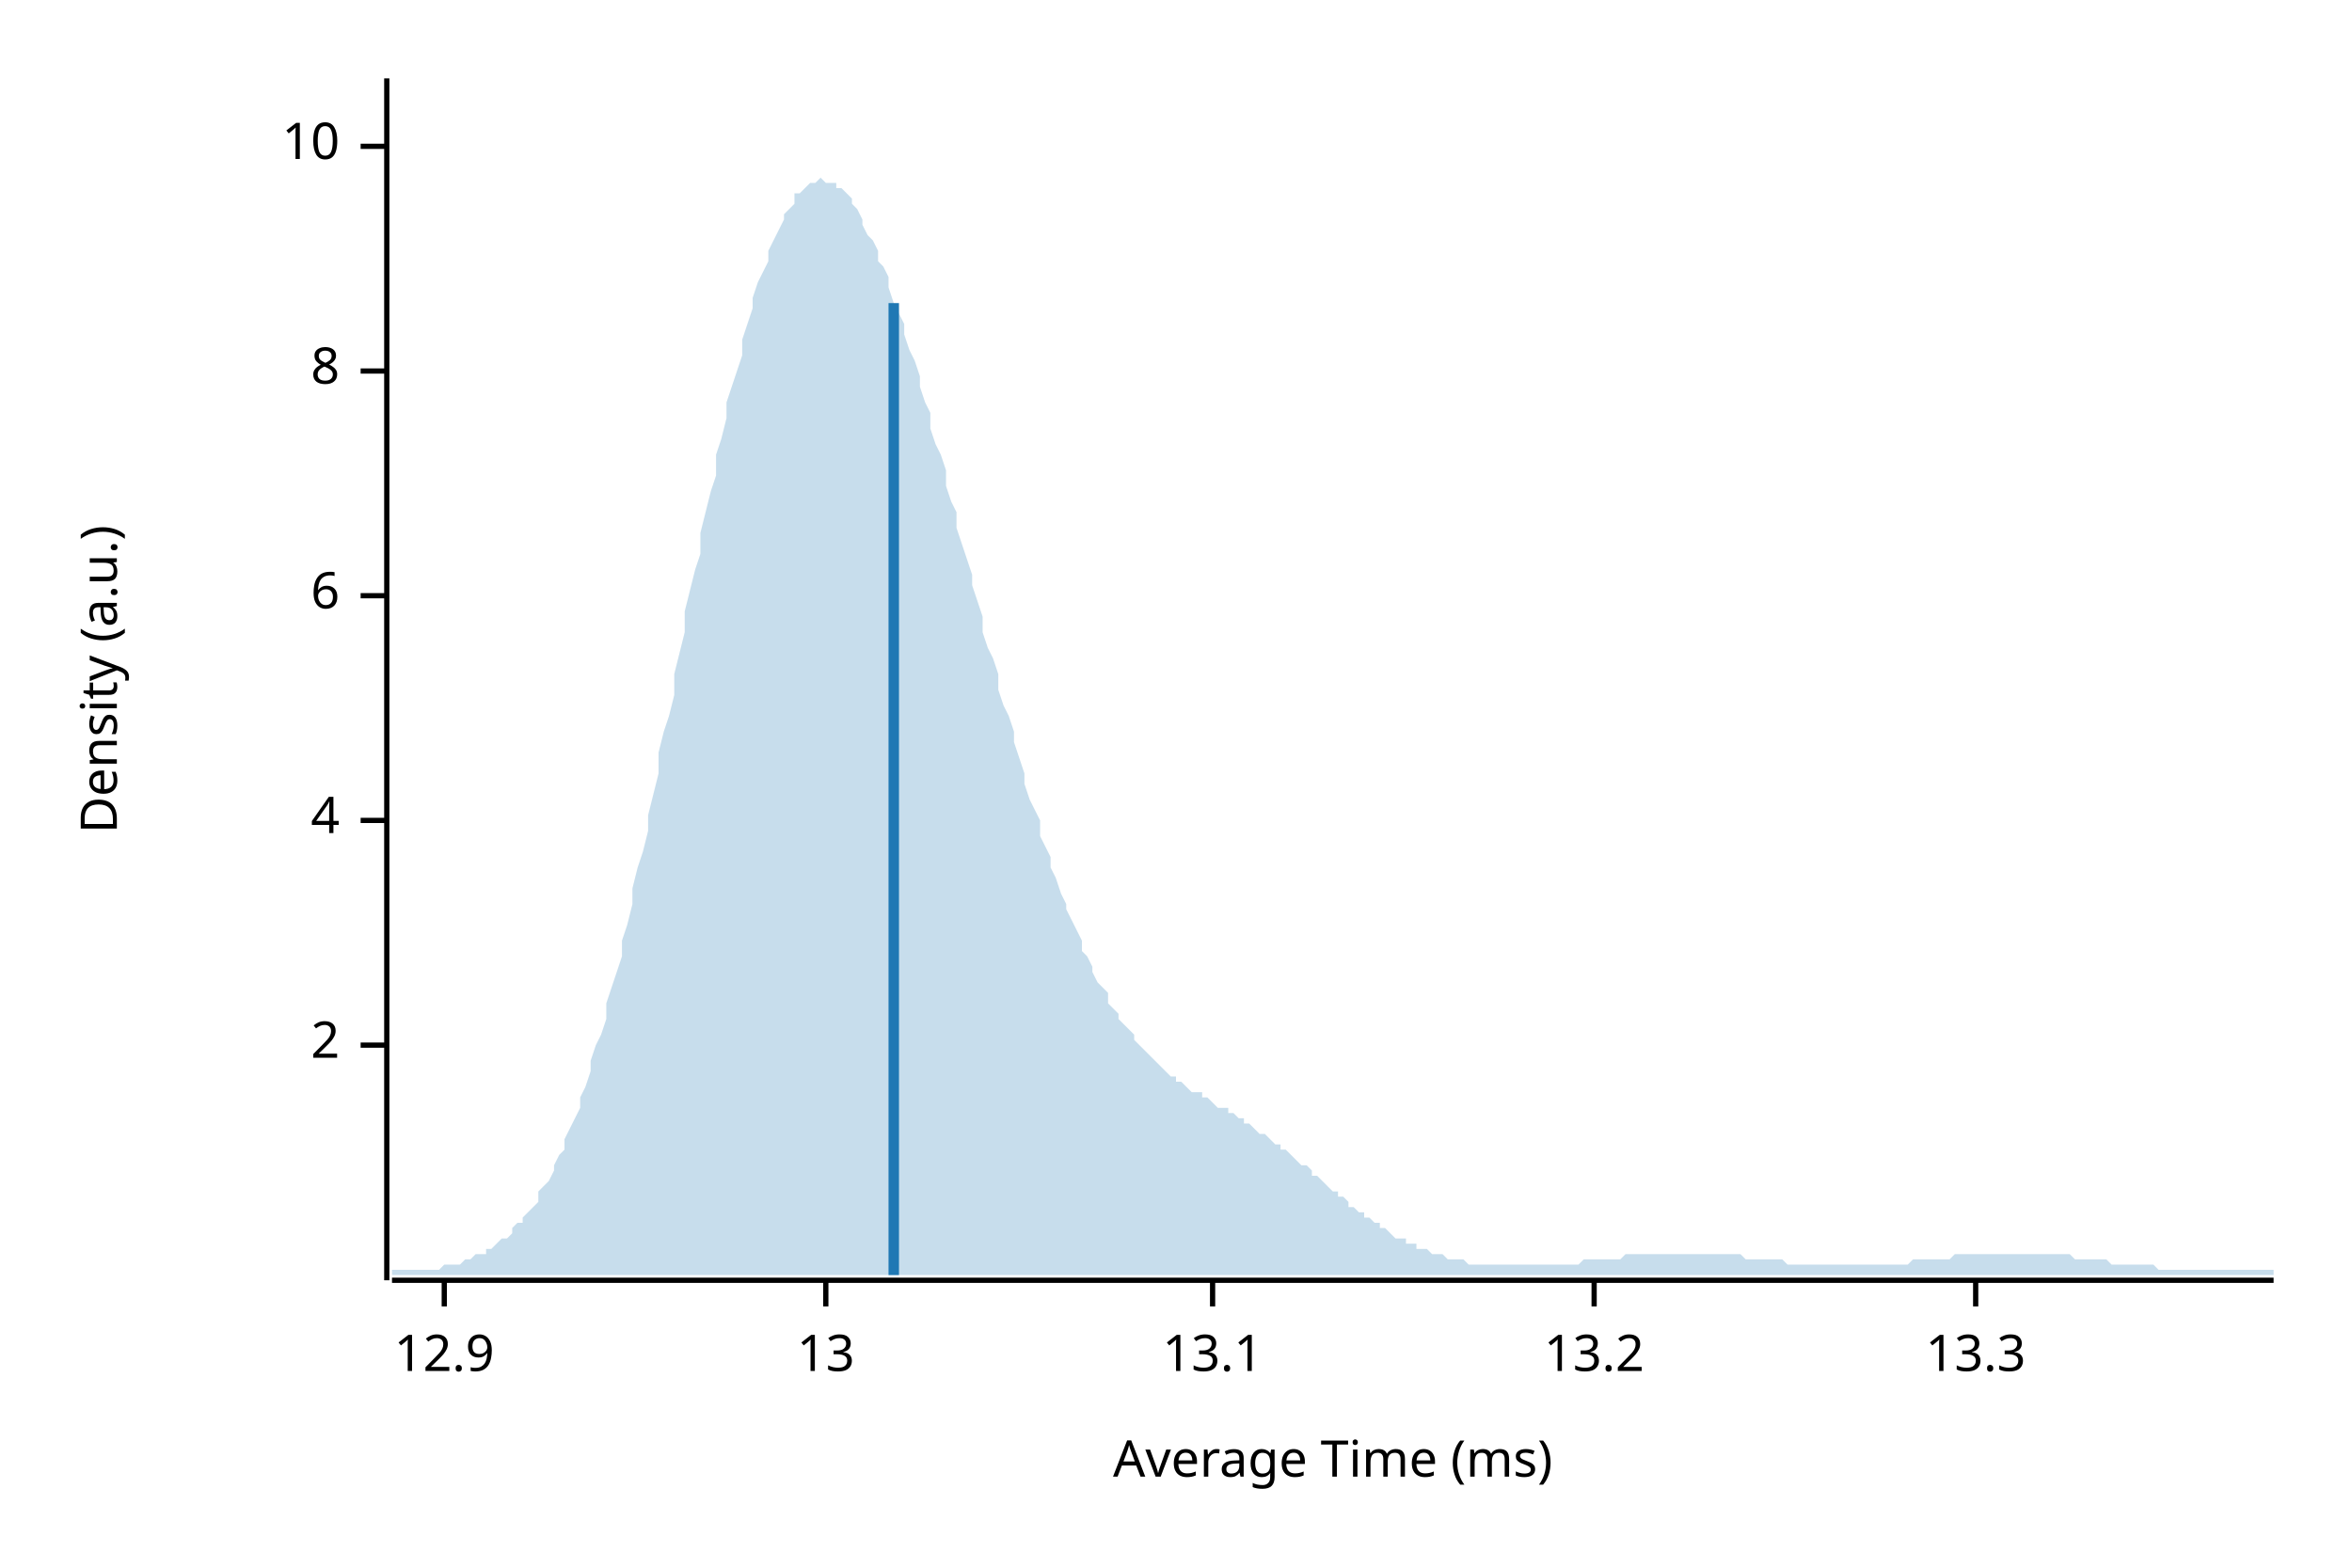
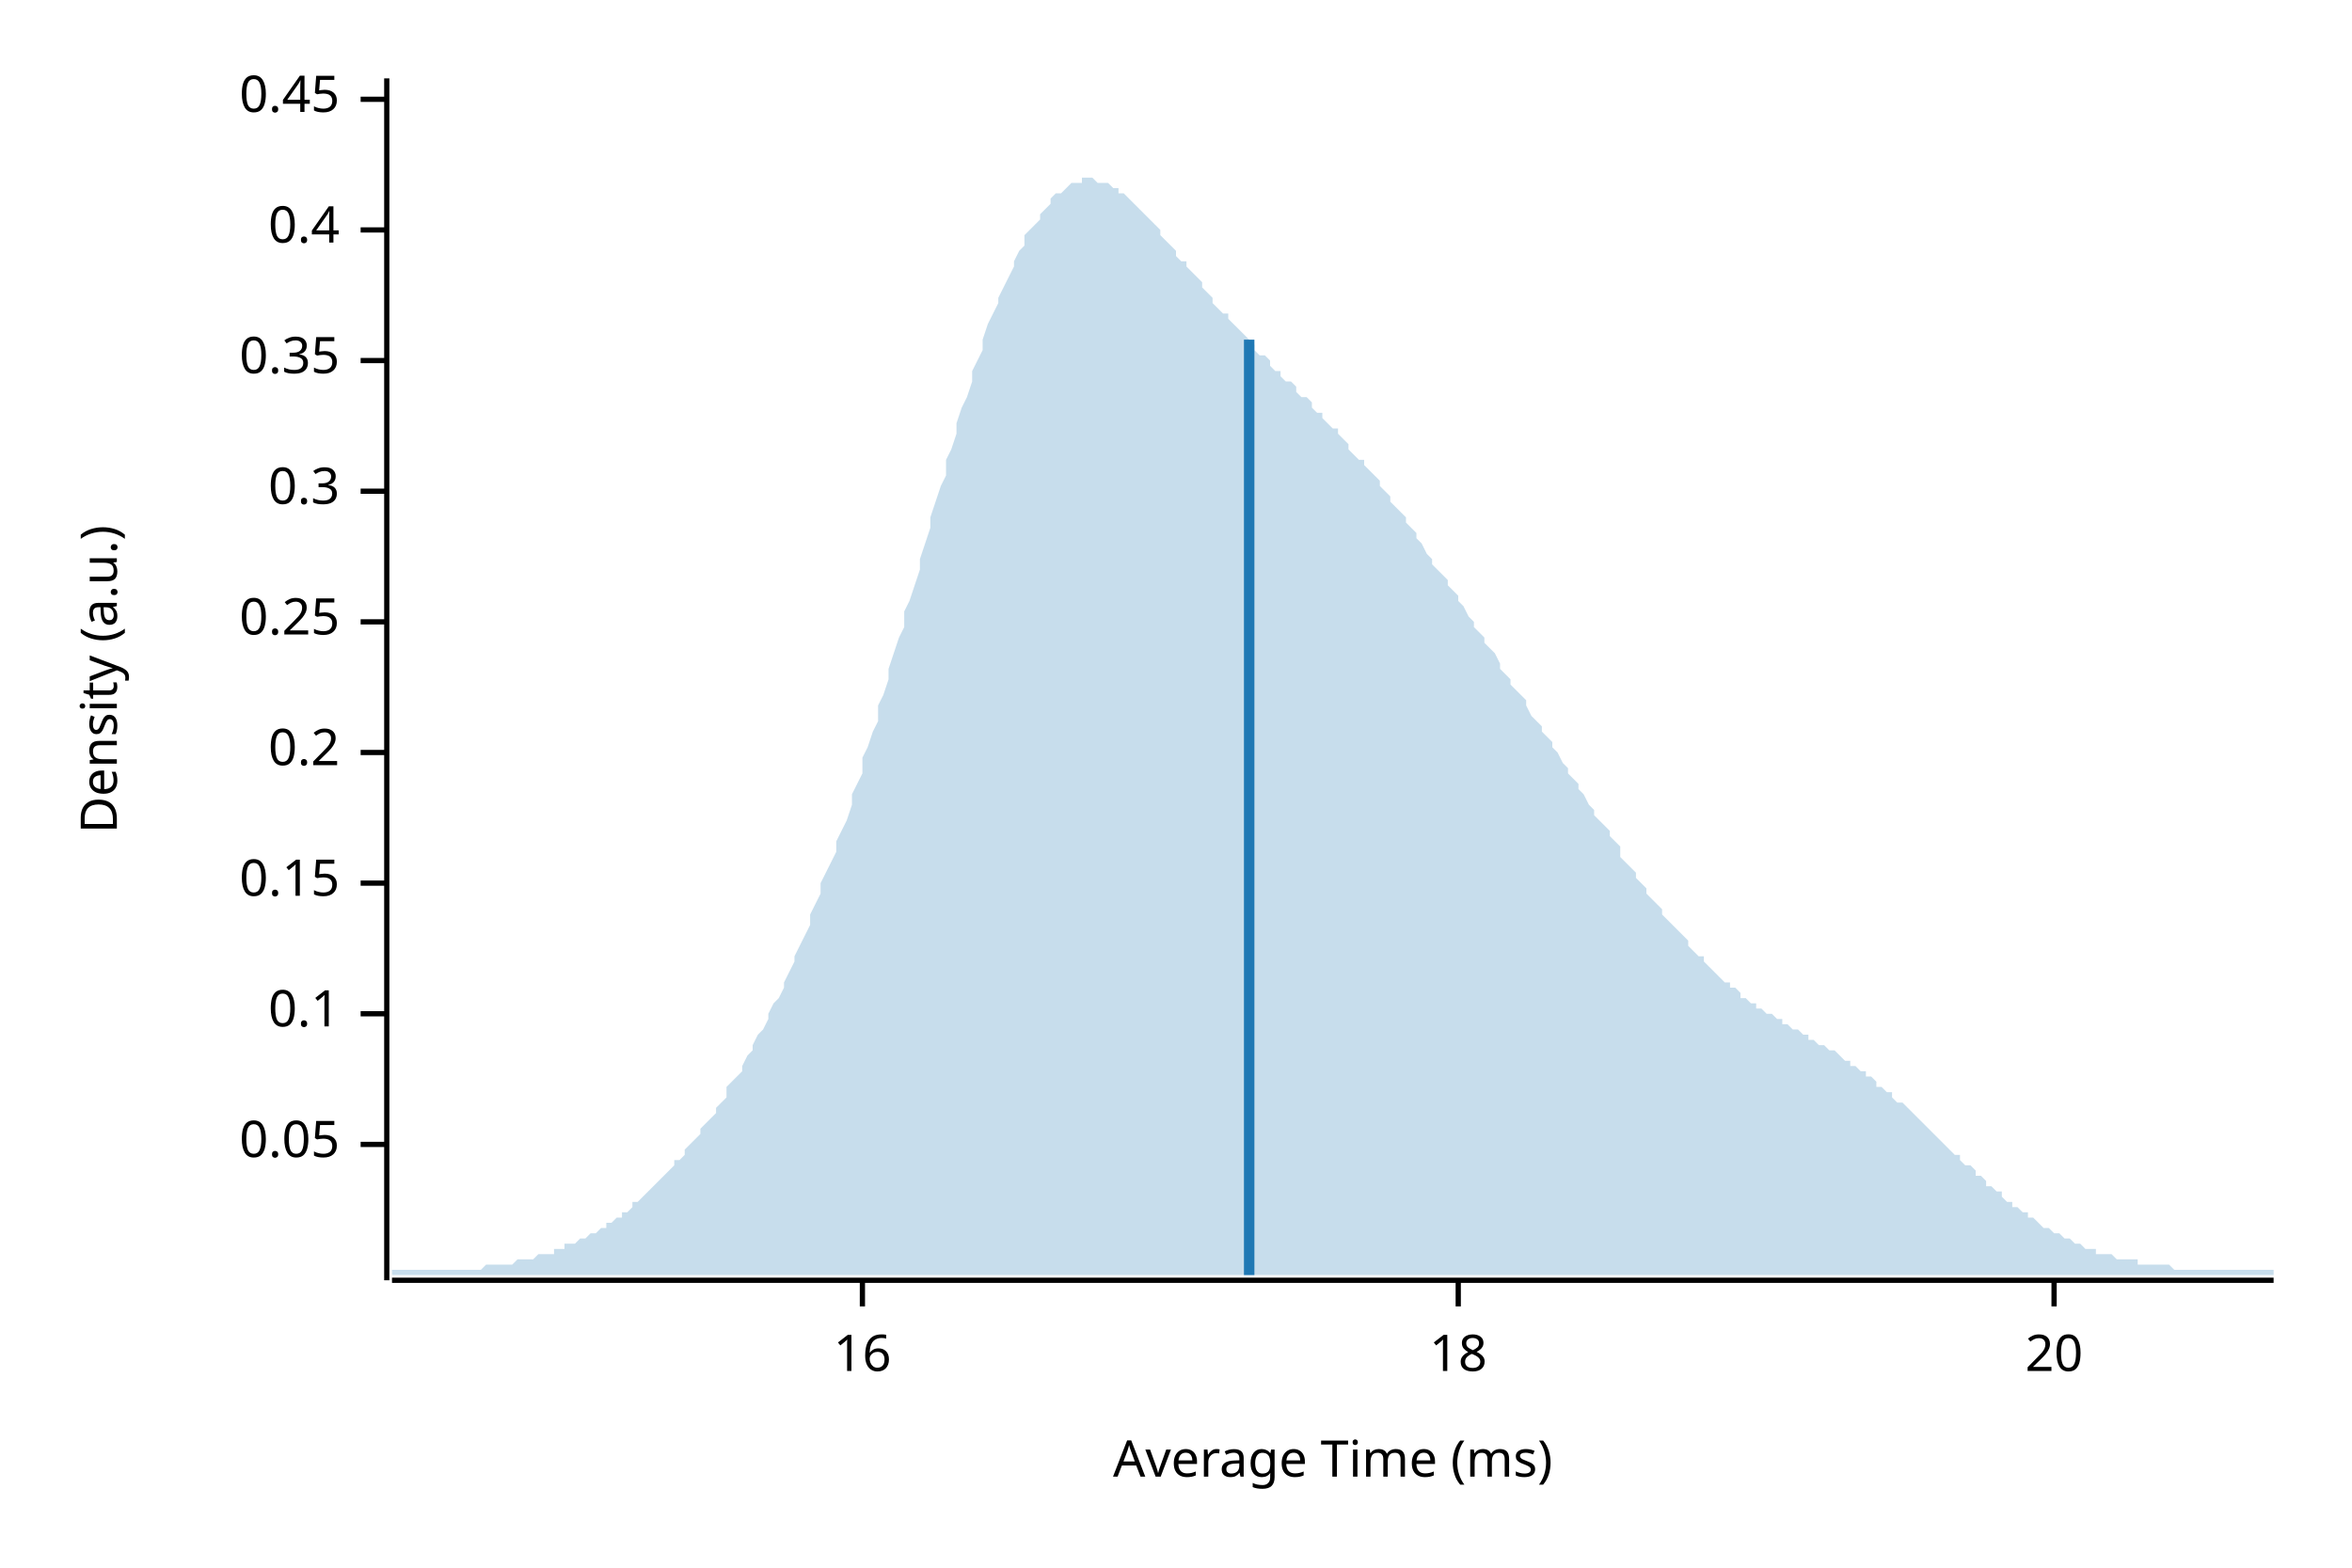
<svg xmlns="http://www.w3.org/2000/svg" width="450" height="300" viewBox="0 0 450 300">
  <text x="15" y="130" dy="0.76em" text-anchor="middle" font-family="sans-serif" font-size="9.677" opacity="1" fill="#000000" transform="rotate(270, 15, 130)">
Density (a.u.)
</text>
  <text x="255" y="285" dy="-0.5ex" text-anchor="middle" font-family="sans-serif" font-size="9.677" opacity="1" fill="#000000">
Average Time (ms)
</text>
  <polyline fill="none" opacity="1" stroke="#000000" stroke-width="1" points="74,15 74,245 " />
-   <text x="65" y="200" dy="0.5ex" text-anchor="end" font-family="sans-serif" font-size="9.677" opacity="1" fill="#000000">
- 2
+   <text x="65" y="219" dy="0.5ex" text-anchor="end" font-family="sans-serif" font-size="9.677" opacity="1" fill="#000000">
+ 0.05
</text>
-   <polyline fill="none" opacity="1" stroke="#000000" stroke-width="1" points="69,200 74,200 " />
-   <text x="65" y="157" dy="0.5ex" text-anchor="end" font-family="sans-serif" font-size="9.677" opacity="1" fill="#000000">
- 4
+   <polyline fill="none" opacity="1" stroke="#000000" stroke-width="1" points="69,219 74,219 " />
+   <text x="65" y="194" dy="0.5ex" text-anchor="end" font-family="sans-serif" font-size="9.677" opacity="1" fill="#000000">
+ 0.1
</text>
-   <polyline fill="none" opacity="1" stroke="#000000" stroke-width="1" points="69,157 74,157 " />
-   <text x="65" y="114" dy="0.5ex" text-anchor="end" font-family="sans-serif" font-size="9.677" opacity="1" fill="#000000">
- 6
+   <polyline fill="none" opacity="1" stroke="#000000" stroke-width="1" points="69,194 74,194 " />
+   <text x="65" y="169" dy="0.5ex" text-anchor="end" font-family="sans-serif" font-size="9.677" opacity="1" fill="#000000">
+ 0.15
</text>
-   <polyline fill="none" opacity="1" stroke="#000000" stroke-width="1" points="69,114 74,114 " />
-   <text x="65" y="71" dy="0.5ex" text-anchor="end" font-family="sans-serif" font-size="9.677" opacity="1" fill="#000000">
- 8
+   <polyline fill="none" opacity="1" stroke="#000000" stroke-width="1" points="69,169 74,169 " />
+   <text x="65" y="144" dy="0.5ex" text-anchor="end" font-family="sans-serif" font-size="9.677" opacity="1" fill="#000000">
+ 0.2
</text>
-   <polyline fill="none" opacity="1" stroke="#000000" stroke-width="1" points="69,71 74,71 " />
-   <text x="65" y="28" dy="0.5ex" text-anchor="end" font-family="sans-serif" font-size="9.677" opacity="1" fill="#000000">
- 10
+   <polyline fill="none" opacity="1" stroke="#000000" stroke-width="1" points="69,144 74,144 " />
+   <text x="65" y="119" dy="0.5ex" text-anchor="end" font-family="sans-serif" font-size="9.677" opacity="1" fill="#000000">
+ 0.25
</text>
-   <polyline fill="none" opacity="1" stroke="#000000" stroke-width="1" points="69,28 74,28 " />
+   <polyline fill="none" opacity="1" stroke="#000000" stroke-width="1" points="69,119 74,119 " />
+   <text x="65" y="94" dy="0.5ex" text-anchor="end" font-family="sans-serif" font-size="9.677" opacity="1" fill="#000000">
+ 0.3
+ </text>
+   <polyline fill="none" opacity="1" stroke="#000000" stroke-width="1" points="69,94 74,94 " />
+   <text x="65" y="69" dy="0.5ex" text-anchor="end" font-family="sans-serif" font-size="9.677" opacity="1" fill="#000000">
+ 0.35
+ </text>
+   <polyline fill="none" opacity="1" stroke="#000000" stroke-width="1" points="69,69 74,69 " />
+   <text x="65" y="44" dy="0.5ex" text-anchor="end" font-family="sans-serif" font-size="9.677" opacity="1" fill="#000000">
+ 0.4
+ </text>
+   <polyline fill="none" opacity="1" stroke="#000000" stroke-width="1" points="69,44 74,44 " />
+   <text x="65" y="19" dy="0.5ex" text-anchor="end" font-family="sans-serif" font-size="9.677" opacity="1" fill="#000000">
+ 0.45
+ </text>
+   <polyline fill="none" opacity="1" stroke="#000000" stroke-width="1" points="69,19 74,19 " />
  <polyline fill="none" opacity="1" stroke="#000000" stroke-width="1" points="75,245 435,245 " />
-   <text x="85" y="255" dy="0.76em" text-anchor="middle" font-family="sans-serif" font-size="9.677" opacity="1" fill="#000000">
- 12.9
+   <text x="165" y="255" dy="0.76em" text-anchor="middle" font-family="sans-serif" font-size="9.677" opacity="1" fill="#000000">
+ 16
</text>
-   <polyline fill="none" opacity="1" stroke="#000000" stroke-width="1" points="85,245 85,250 " />
-   <text x="158" y="255" dy="0.76em" text-anchor="middle" font-family="sans-serif" font-size="9.677" opacity="1" fill="#000000">
- 13
+   <polyline fill="none" opacity="1" stroke="#000000" stroke-width="1" points="165,245 165,250 " />
+   <text x="279" y="255" dy="0.76em" text-anchor="middle" font-family="sans-serif" font-size="9.677" opacity="1" fill="#000000">
+ 18
</text>
-   <polyline fill="none" opacity="1" stroke="#000000" stroke-width="1" points="158,245 158,250 " />
-   <text x="232" y="255" dy="0.76em" text-anchor="middle" font-family="sans-serif" font-size="9.677" opacity="1" fill="#000000">
- 13.1
+   <polyline fill="none" opacity="1" stroke="#000000" stroke-width="1" points="279,245 279,250 " />
+   <text x="393" y="255" dy="0.76em" text-anchor="middle" font-family="sans-serif" font-size="9.677" opacity="1" fill="#000000">
+ 20
</text>
-   <polyline fill="none" opacity="1" stroke="#000000" stroke-width="1" points="232,245 232,250 " />
-   <text x="305" y="255" dy="0.76em" text-anchor="middle" font-family="sans-serif" font-size="9.677" opacity="1" fill="#000000">
- 13.2
- </text>
-   <polyline fill="none" opacity="1" stroke="#000000" stroke-width="1" points="305,245 305,250 " />
-   <text x="378" y="255" dy="0.76em" text-anchor="middle" font-family="sans-serif" font-size="9.677" opacity="1" fill="#000000">
- 13.3
- </text>
-   <polyline fill="none" opacity="1" stroke="#000000" stroke-width="1" points="378,245 378,250 " />
-   <polygon opacity="0.25" fill="#1F78B4" points="75,243 75,243 76,243 77,243 77,243 78,243 79,243 80,243 80,243 81,243 82,243 82,243 83,243 84,243 85,242 85,242 86,242 87,242 87,242 88,242 89,241 90,241 90,241 91,240 92,240 93,240 93,239 94,239 95,238 95,238 96,237 97,237 98,236 98,235 99,234 100,234 100,233 101,232 102,231 103,230 103,228 104,227 105,226 106,224 106,223 107,221 108,220 108,218 109,216 110,214 111,212 111,210 112,208 113,205 113,203 114,200 115,198 116,195 116,192 117,189 118,186 119,183 119,180 120,177 121,173 121,170 122,166 123,163 124,159 124,156 125,152 126,148 126,144 127,140 128,137 129,133 129,129 130,125 131,121 131,117 132,113 133,109 134,106 134,102 135,98 136,94 137,91 137,87 138,84 139,80 139,77 140,74 141,71 142,68 142,65 143,62 144,59 144,57 145,54 146,52 147,50 147,48 148,46 149,44 150,42 150,41 151,40 152,39 152,37 153,37 154,36 155,35 155,35 156,35 157,34 157,34 158,35 159,35 160,35 160,36 161,36 162,37 163,38 163,39 164,40 165,42 165,43 166,45 167,46 168,48 168,50 169,51 170,53 170,55 171,58 172,60 173,62 173,64 174,67 175,69 176,72 176,74 177,77 178,79 178,82 179,85 180,87 181,90 181,93 182,96 183,98 183,101 184,104 185,107 186,110 186,112 187,115 188,118 188,121 189,124 190,126 191,129 191,132 192,135 193,137 194,140 194,142 195,145 196,148 196,150 197,153 198,155 199,157 199,160 200,162 201,164 201,166 202,168 203,171 204,173 204,174 205,176 206,178 207,180 207,182 208,183 209,185 209,186 210,188 211,189 212,190 212,192 213,193 214,194 214,195 215,196 216,197 217,198 217,199 218,200 219,201 220,202 220,202 221,203 222,204 222,204 223,205 224,206 225,206 225,207 226,207 227,208 227,208 228,209 229,209 230,209 230,210 231,210 232,211 232,211 233,212 234,212 235,212 235,213 236,213 237,214 238,214 238,215 239,215 240,216 240,216 241,217 242,217 243,218 243,218 244,219 245,219 245,220 246,220 247,221 248,222 248,222 249,223 250,223 251,224 251,225 252,225 253,226 253,226 254,227 255,228 256,228 256,229 257,229 258,230 258,231 259,231 260,232 261,232 261,233 262,233 263,234 264,234 264,235 265,235 266,236 266,236 267,237 268,237 269,237 269,238 270,238 271,238 271,239 272,239 273,239 274,240 274,240 275,240 276,240 277,241 277,241 278,241 279,241 279,241 280,241 281,242 282,242 282,242 283,242 284,242 284,242 285,242 286,242 287,242 287,242 288,242 289,242 289,242 290,242 291,242 292,242 292,242 293,242 294,242 295,242 295,242 296,242 297,242 297,242 298,242 299,242 300,242 300,242 301,242 302,242 302,242 303,241 304,241 305,241 305,241 306,241 307,241 308,241 308,241 309,241 310,241 310,241 311,240 312,240 313,240 313,240 314,240 315,240 315,240 316,240 317,240 318,240 318,240 319,240 320,240 321,240 321,240 322,240 323,240 323,240 324,240 325,240 326,240 326,240 327,240 328,240 328,240 329,240 330,240 331,240 331,240 332,240 333,240 333,240 334,241 335,241 336,241 336,241 337,241 338,241 339,241 339,241 340,241 341,241 341,241 342,242 343,242 344,242 344,242 345,242 346,242 346,242 347,242 348,242 349,242 349,242 350,242 351,242 352,242 352,242 353,242 354,242 354,242 355,242 356,242 357,242 357,242 358,242 359,242 359,242 360,242 361,242 362,242 362,242 363,242 364,242 365,242 365,242 366,241 367,241 367,241 368,241 369,241 370,241 370,241 371,241 372,241 372,241 373,241 374,240 375,240 375,240 376,240 377,240 378,240 378,240 379,240 380,240 380,240 381,240 382,240 383,240 383,240 384,240 385,240 385,240 386,240 387,240 388,240 388,240 389,240 390,240 390,240 391,240 392,240 393,240 393,240 394,240 395,240 396,240 396,240 397,241 398,241 398,241 399,241 400,241 401,241 401,241 402,241 403,241 403,241 404,242 405,242 406,242 406,242 407,242 408,242 409,242 409,242 410,242 411,242 411,242 412,242 413,243 414,243 414,243 415,243 416,243 416,243 417,243 418,243 419,243 419,243 420,243 421,243 422,243 422,243 423,243 424,243 424,243 425,243 426,243 427,243 427,243 428,243 429,243 429,243 430,243 431,243 432,243 432,243 433,243 434,243 435,243 435,244 75,244 " />
-   <polyline fill="none" opacity="1" stroke="#1F78B4" stroke-width="2" points="171,244 171,58 " />
+   <polyline fill="none" opacity="1" stroke="#000000" stroke-width="1" points="393,245 393,250 " />
+   <polygon opacity="0.25" fill="#1F78B4" points="75,243 75,243 76,243 77,243 77,243 78,243 79,243 80,243 80,243 81,243 82,243 82,243 83,243 84,243 85,243 85,243 86,243 87,243 87,243 88,243 89,243 90,243 90,243 91,243 92,243 93,242 93,242 94,242 95,242 95,242 96,242 97,242 98,242 98,242 99,241 100,241 100,241 101,241 102,241 103,240 103,240 104,240 105,240 106,240 106,239 107,239 108,239 108,238 109,238 110,238 111,237 111,237 112,237 113,236 113,236 114,236 115,235 116,235 116,234 117,234 118,233 119,233 119,232 120,232 121,231 121,230 122,230 123,229 124,228 124,228 125,227 126,226 126,226 127,225 128,224 129,223 129,222 130,222 131,221 131,220 132,219 133,218 134,217 134,216 135,215 136,214 137,213 137,212 138,211 139,210 139,208 140,207 141,206 142,205 142,204 143,202 144,201 144,200 145,198 146,197 147,195 147,194 148,192 149,191 150,189 150,188 151,186 152,184 152,183 153,181 154,179 155,177 155,175 156,173 157,171 157,169 158,167 159,165 160,163 160,161 161,159 162,157 163,154 163,152 164,150 165,148 165,145 166,143 167,140 168,138 168,135 169,133 170,130 170,128 171,125 172,122 173,120 173,117 174,115 175,112 176,109 176,107 177,104 178,101 178,99 179,96 180,93 181,91 181,88 182,86 183,83 183,81 184,78 185,76 186,73 186,71 187,69 188,67 188,65 189,62 190,60 191,58 191,57 192,55 193,53 194,51 194,50 195,48 196,47 196,45 197,44 198,43 199,42 199,41 200,40 201,39 201,38 202,37 203,37 204,36 204,36 205,35 206,35 207,35 207,34 208,34 209,34 209,34 210,35 211,35 212,35 212,35 213,36 214,36 214,37 215,37 216,38 217,39 217,39 218,40 219,41 220,42 220,42 221,43 222,44 222,45 223,46 224,47 225,48 225,49 226,50 227,50 227,51 228,52 229,53 230,54 230,55 231,56 232,57 232,58 233,59 234,60 235,60 235,61 236,62 237,63 238,64 238,64 239,65 240,66 240,67 241,68 242,68 243,69 243,70 244,71 245,71 245,72 246,73 247,73 248,74 248,75 249,76 250,76 251,77 251,78 252,79 253,79 253,80 254,81 255,82 256,82 256,83 257,84 258,85 258,86 259,87 260,88 261,88 261,89 262,90 263,91 264,92 264,93 265,94 266,95 266,96 267,97 268,98 269,99 269,100 270,101 271,102 271,103 272,104 273,106 274,107 274,108 275,109 276,110 277,111 277,112 278,113 279,114 279,115 280,116 281,118 282,119 282,120 283,121 284,122 284,123 285,124 286,125 287,127 287,128 288,129 289,130 289,131 290,132 291,133 292,134 292,135 293,137 294,138 295,139 295,140 296,141 297,142 297,143 298,144 299,146 300,147 300,148 301,149 302,150 302,151 303,152 304,154 305,155 305,156 306,157 307,158 308,159 308,160 309,161 310,162 310,164 311,165 312,166 313,167 313,168 314,169 315,170 315,171 316,172 317,173 318,174 318,175 319,176 320,177 321,178 321,178 322,179 323,180 323,181 324,182 325,183 326,183 326,184 327,185 328,186 328,186 329,187 330,188 331,188 331,189 332,189 333,190 333,191 334,191 335,192 336,192 336,193 337,193 338,194 339,194 339,194 340,195 341,195 341,196 342,196 343,197 344,197 344,197 345,198 346,198 346,199 347,199 348,200 349,200 349,200 350,201 351,201 352,202 352,202 353,203 354,203 354,204 355,204 356,205 357,205 357,206 358,206 359,207 359,208 360,208 361,209 362,209 362,210 363,211 364,211 365,212 365,212 366,213 367,214 367,214 368,215 369,216 370,217 370,217 371,218 372,219 372,219 373,220 374,221 375,221 375,222 376,223 377,223 378,224 378,225 379,225 380,226 380,227 381,227 382,228 383,228 383,229 384,230 385,230 385,231 386,231 387,232 388,232 388,233 389,233 390,234 390,234 391,235 392,235 393,236 393,236 394,236 395,237 396,237 396,237 397,238 398,238 398,238 399,239 400,239 401,239 401,240 402,240 403,240 403,240 404,240 405,241 406,241 406,241 407,241 408,241 409,241 409,242 410,242 411,242 411,242 412,242 413,242 414,242 414,242 415,242 416,243 416,243 417,243 418,243 419,243 419,243 420,243 421,243 422,243 422,243 423,243 424,243 424,243 425,243 426,243 427,243 427,243 428,243 429,243 429,243 430,243 431,243 432,243 432,243 433,243 434,243 435,243 435,244 75,244 " />
+   <polyline fill="none" opacity="1" stroke="#1F78B4" stroke-width="2" points="239,244 239,65 " />
</svg>
